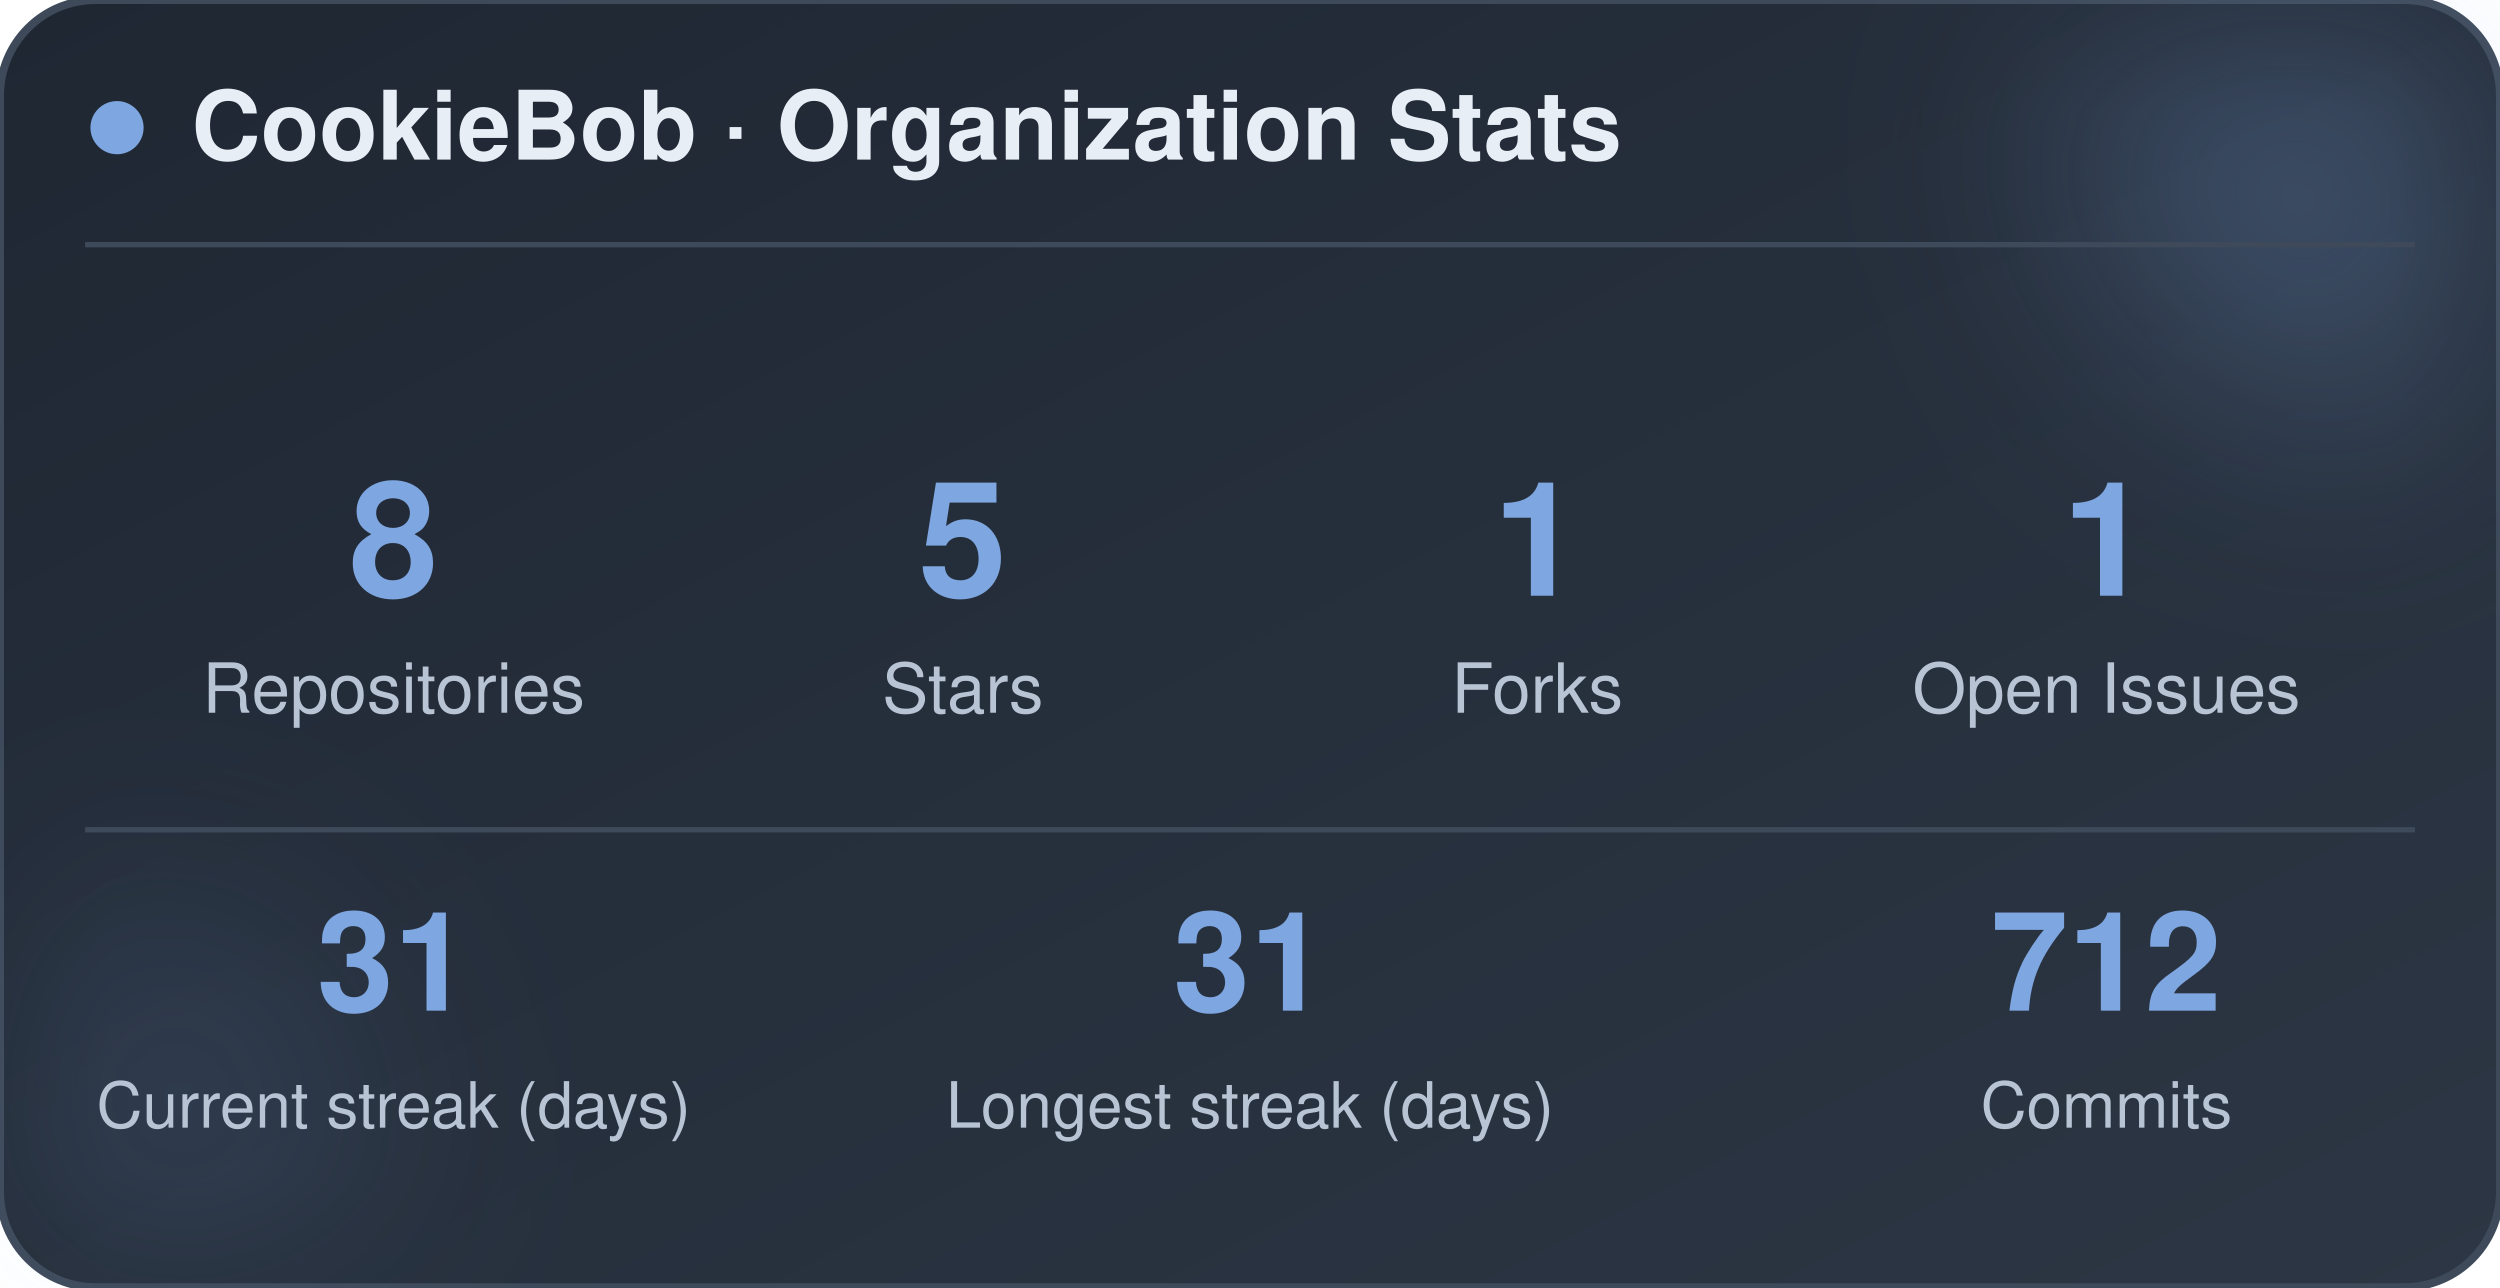
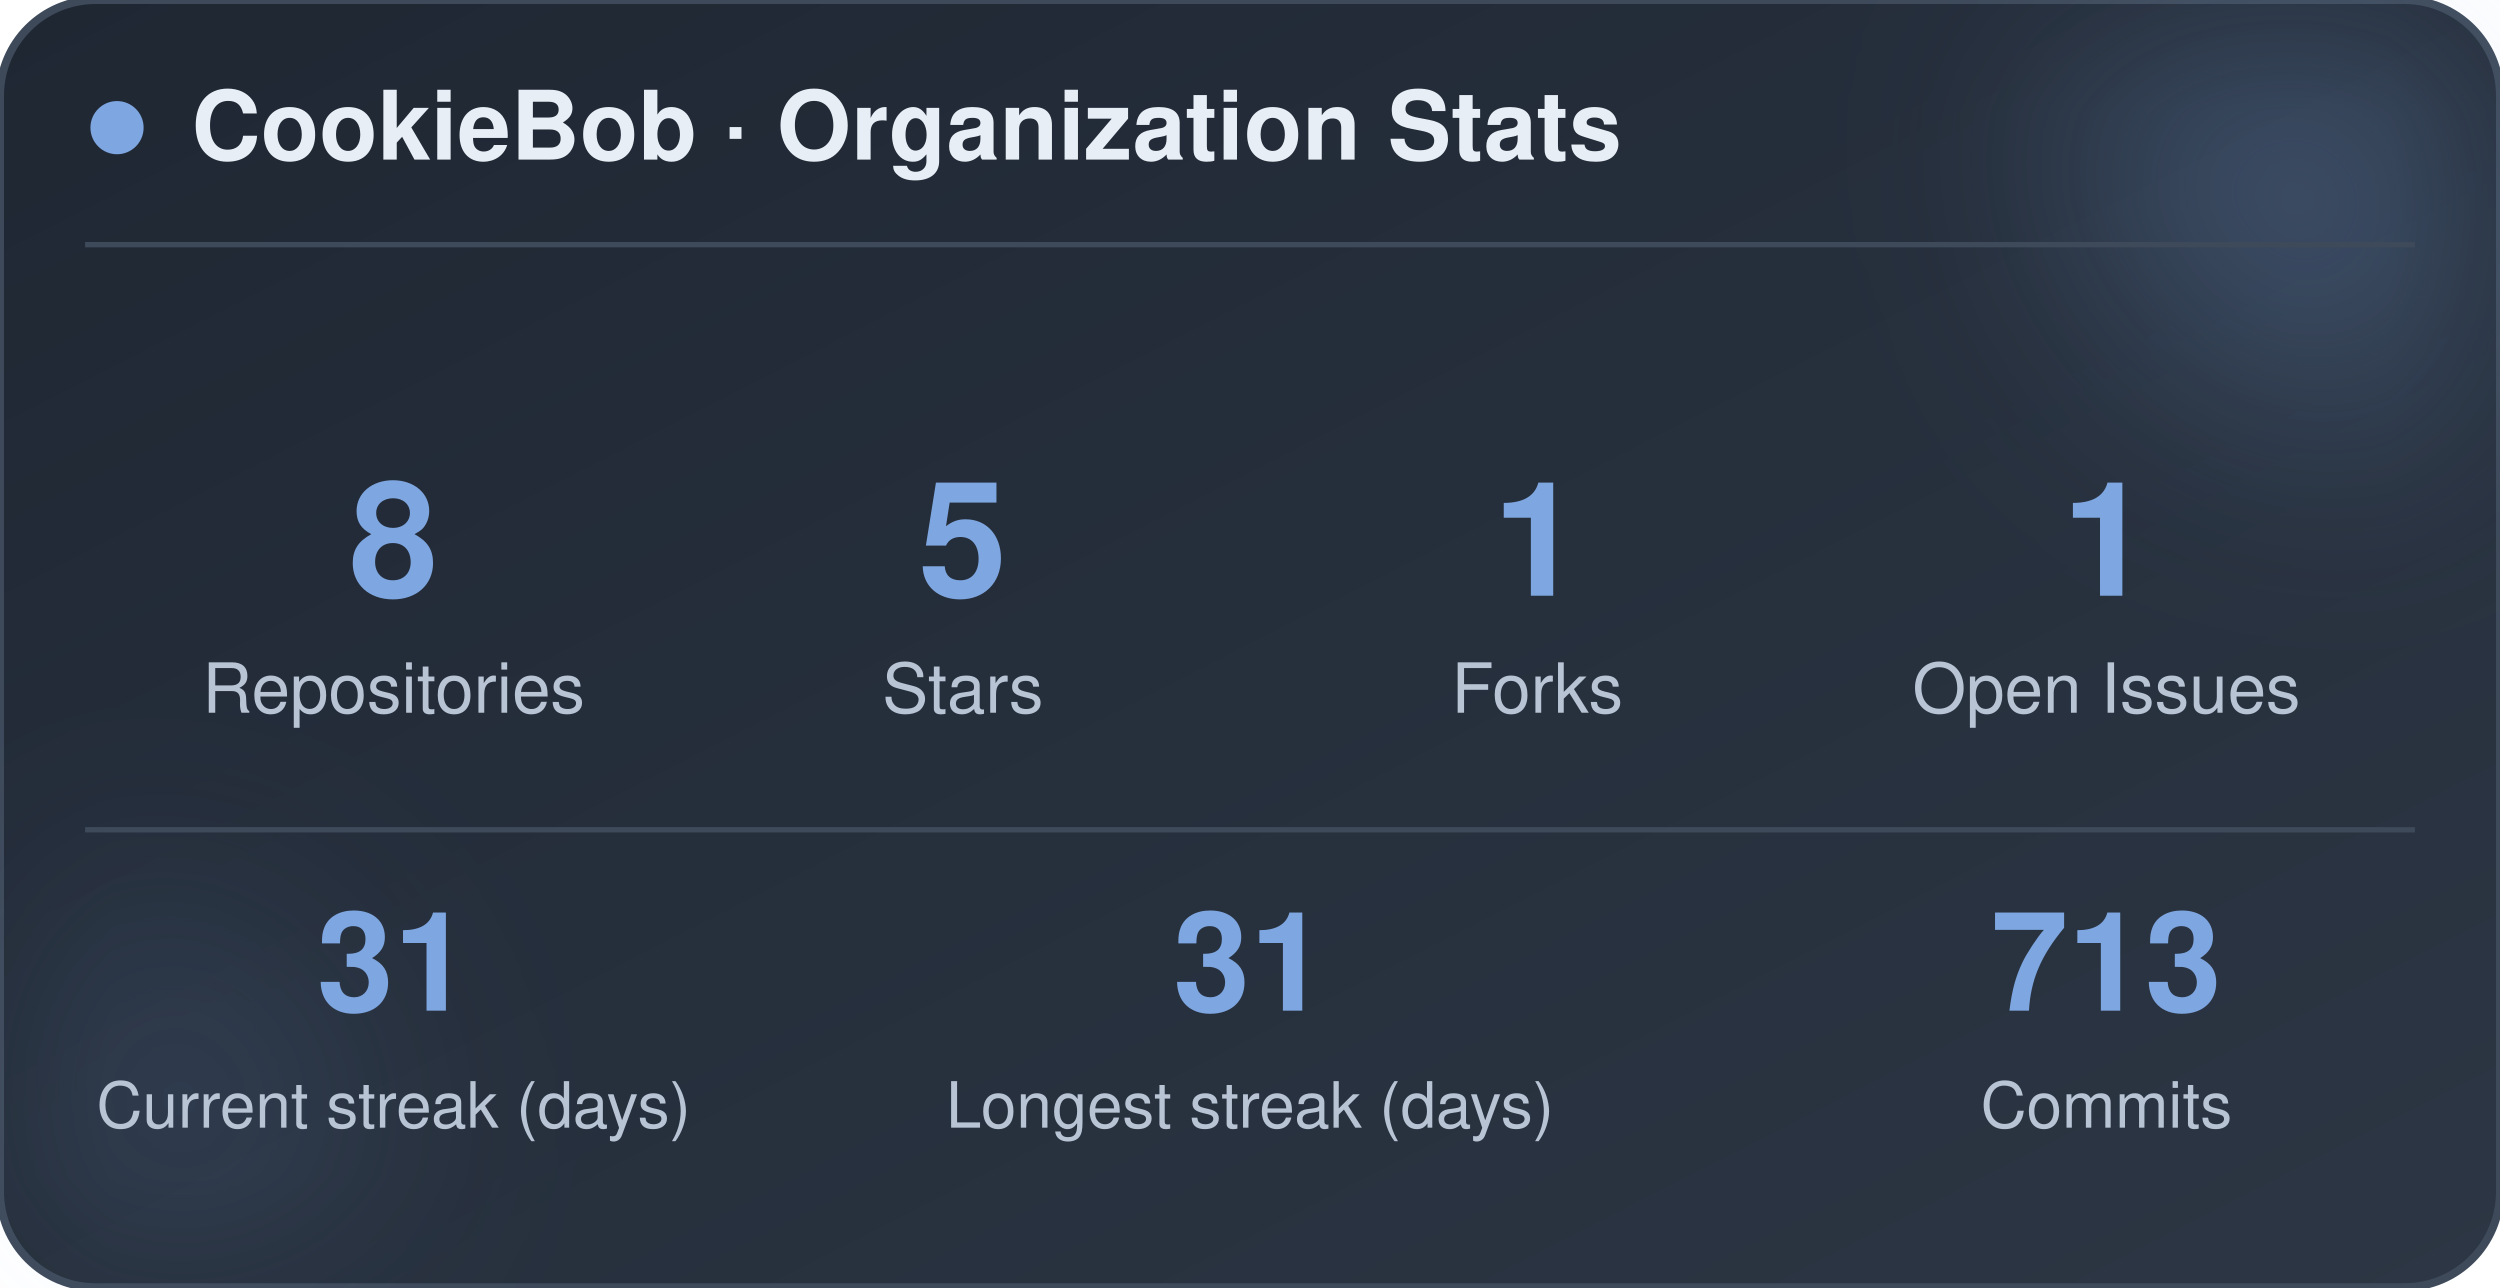
<svg xmlns="http://www.w3.org/2000/svg" width="470" height="242" viewBox="0 0 470 242" role="img" aria-label="CookieBob stats">
  <defs>
    <linearGradient id="bg" x1="0%" y1="0%" x2="100%" y2="100%">
      <stop offset="0%" stop-color="#1f2733" />
      <stop offset="100%" stop-color="#2c3644" />
    </linearGradient>
    <filter id="blur" x="-60%" y="-60%" width="220%" height="220%">
      <feGaussianBlur stdDeviation="22" />
    </filter>
  </defs>
  <rect x="0" y="0" width="470" height="242" rx="18" fill="url(#bg)" stroke="#3e4a5a" stroke-width="1.5" />
  <circle cx="444" cy="24" r="54" fill="#7ea6e0" opacity="0.26" filter="url(#blur)" />
  <circle cx="26" cy="212" r="42" fill="#7ea6e0" opacity="0.14" filter="url(#blur)" />
  <circle cx="22" cy="24" r="5" fill="#7ea6e0" />
  <text x="36" y="30" font-family="-apple-system, BlinkMacSystemFont, 'Segoe UI', Helvetica, Arial, sans-serif" font-size="18" font-weight="700" fill="#e8eef5">CookieBob · Organization Stats</text>
  <line x1="16" y1="46" x2="454" y2="46" stroke="#3e4a5a" stroke-width="1" />
  <text x="74" y="112" text-anchor="middle" font-family="-apple-system, BlinkMacSystemFont, 'Segoe UI', Helvetica, Arial, sans-serif" font-size="30" font-weight="800" fill="#7ea6e0">8</text>
  <text x="74" y="134" text-anchor="middle" font-family="-apple-system, BlinkMacSystemFont, 'Segoe UI', Helvetica, Arial, sans-serif" font-size="13" fill="#b8c4d4">Repositories</text>
  <text x="181" y="112" text-anchor="middle" font-family="-apple-system, BlinkMacSystemFont, 'Segoe UI', Helvetica, Arial, sans-serif" font-size="30" font-weight="800" fill="#7ea6e0">5</text>
  <text x="181" y="134" text-anchor="middle" font-family="-apple-system, BlinkMacSystemFont, 'Segoe UI', Helvetica, Arial, sans-serif" font-size="13" fill="#b8c4d4">Stars</text>
  <text x="289" y="112" text-anchor="middle" font-family="-apple-system, BlinkMacSystemFont, 'Segoe UI', Helvetica, Arial, sans-serif" font-size="30" font-weight="800" fill="#7ea6e0">1</text>
  <text x="289" y="134" text-anchor="middle" font-family="-apple-system, BlinkMacSystemFont, 'Segoe UI', Helvetica, Arial, sans-serif" font-size="13" fill="#b8c4d4">Forks</text>
  <text x="396" y="112" text-anchor="middle" font-family="-apple-system, BlinkMacSystemFont, 'Segoe UI', Helvetica, Arial, sans-serif" font-size="30" font-weight="800" fill="#7ea6e0">1</text>
  <text x="396" y="134" text-anchor="middle" font-family="-apple-system, BlinkMacSystemFont, 'Segoe UI', Helvetica, Arial, sans-serif" font-size="13" fill="#b8c4d4">Open Issues</text>
  <line x1="16" y1="156" x2="454" y2="156" stroke="#3e4a5a" stroke-width="1" />
  <text x="74" y="190" text-anchor="middle" font-family="-apple-system, BlinkMacSystemFont, 'Segoe UI', Helvetica, Arial, sans-serif" font-size="26" font-weight="800" fill="#7ea6e0">31</text>
  <text x="74" y="212" text-anchor="middle" font-family="-apple-system, BlinkMacSystemFont, 'Segoe UI', Helvetica, Arial, sans-serif" font-size="12" fill="#b8c4d4">Current streak (days)</text>
  <text x="235" y="190" text-anchor="middle" font-family="-apple-system, BlinkMacSystemFont, 'Segoe UI', Helvetica, Arial, sans-serif" font-size="26" font-weight="800" fill="#7ea6e0">31</text>
  <text x="235" y="212" text-anchor="middle" font-family="-apple-system, BlinkMacSystemFont, 'Segoe UI', Helvetica, Arial, sans-serif" font-size="12" fill="#b8c4d4">Longest streak (days)</text>
-   <text x="396" y="190" text-anchor="middle" font-family="-apple-system, BlinkMacSystemFont, 'Segoe UI', Helvetica, Arial, sans-serif" font-size="26" font-weight="800" fill="#7ea6e0">712</text>
+   <text x="396" y="190" text-anchor="middle" font-family="-apple-system, BlinkMacSystemFont, 'Segoe UI', Helvetica, Arial, sans-serif" font-size="26" font-weight="800" fill="#7ea6e0">713</text>
  <text x="396" y="212" text-anchor="middle" font-family="-apple-system, BlinkMacSystemFont, 'Segoe UI', Helvetica, Arial, sans-serif" font-size="12" fill="#b8c4d4">Commits</text>
</svg>
